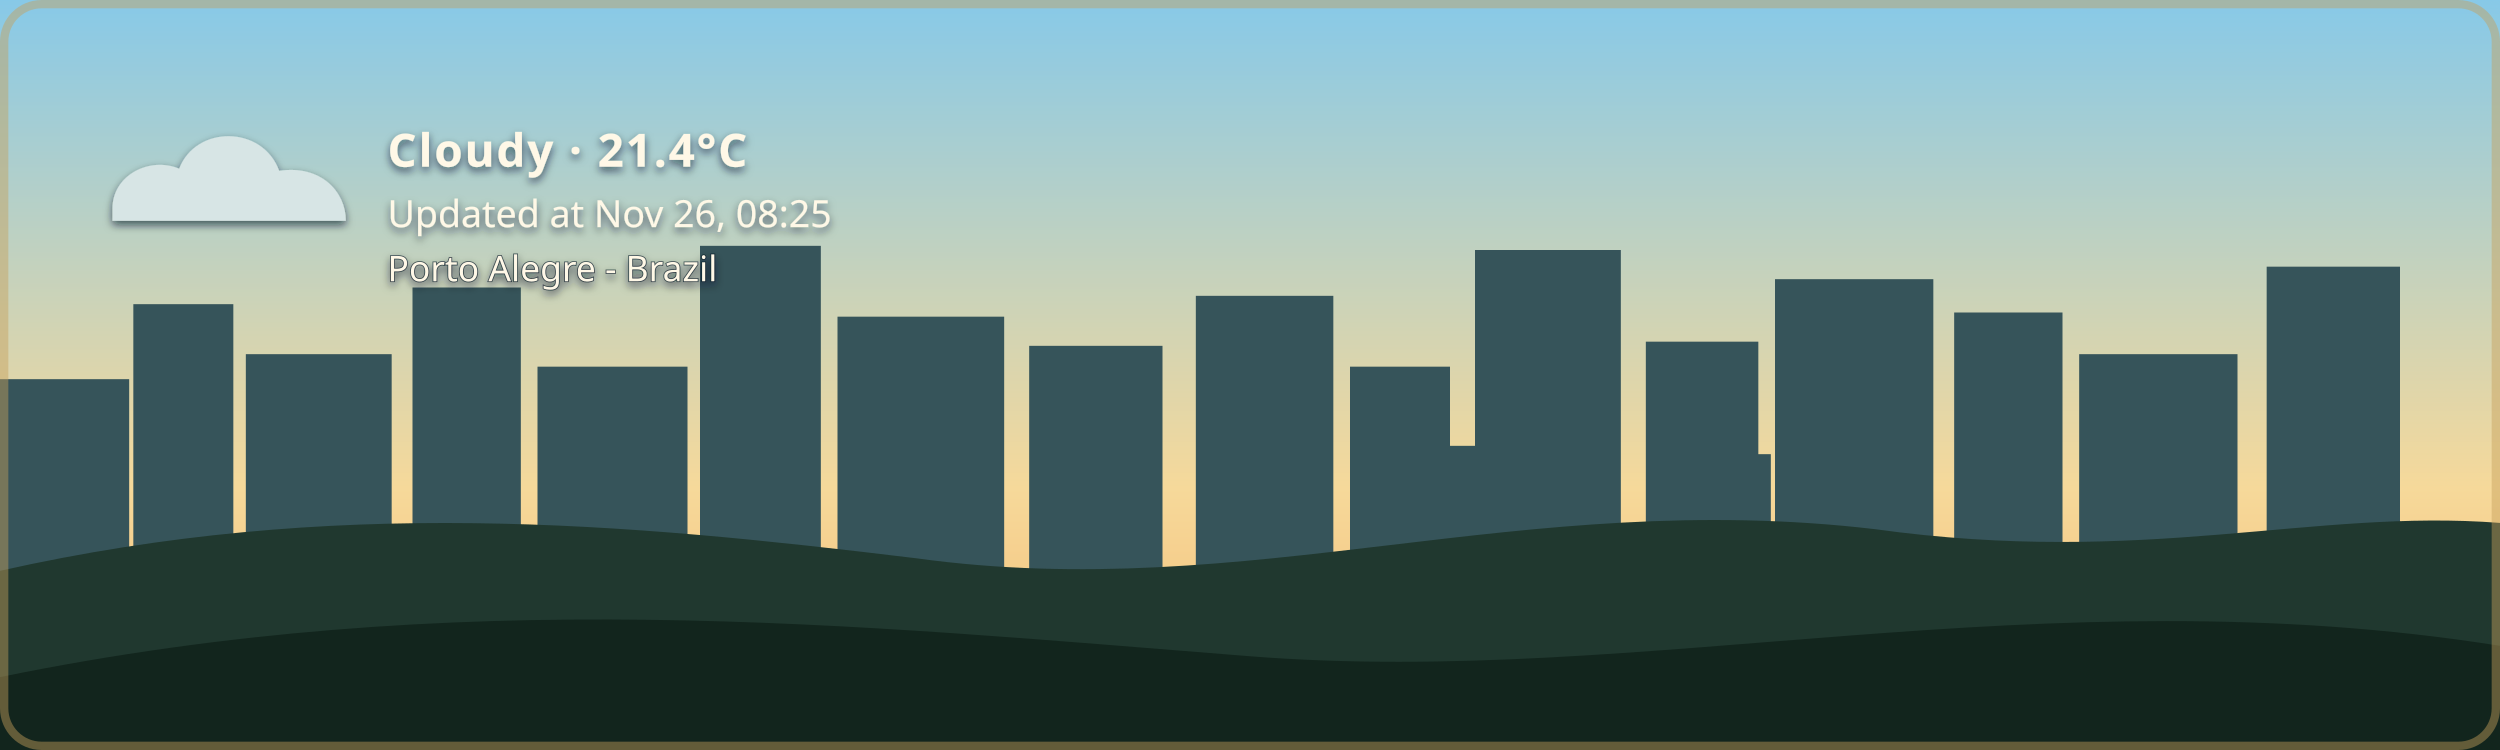
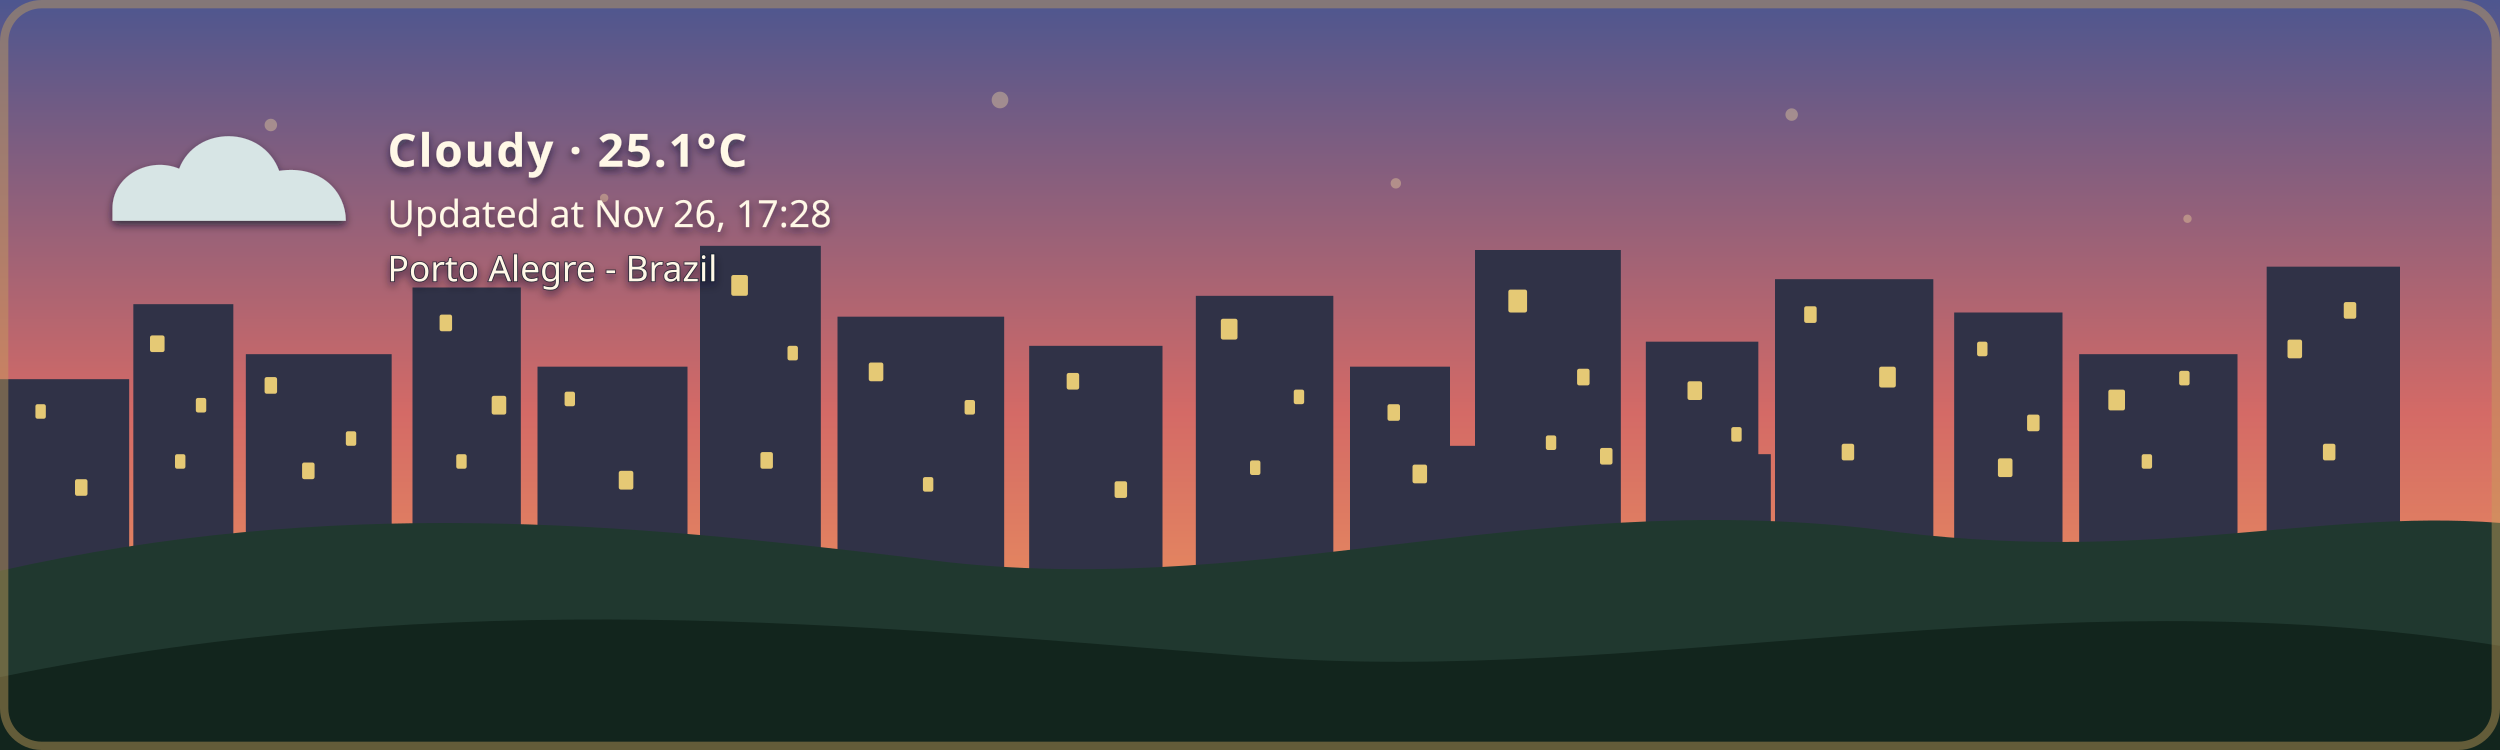
- <svg xmlns="http://www.w3.org/2000/svg" width="1200" height="360" viewBox="0 0 1200 360" role="img" aria-labelledby="title description" class="github-time-day weather-cloudy alert-none" data-temperature="21.4°C" lang="en-US">
+ <svg xmlns="http://www.w3.org/2000/svg" width="1200" height="360" viewBox="0 0 1200 360" role="img" aria-labelledby="title description" class="github-time-sunset weather-cloudy alert-none" data-temperature="25.1°C" lang="en-US">
  <defs>
    <linearGradient id="daySky" x1="0" y1="0" x2="0" y2="1">
      <stop offset="0%" stop-color="#87c9e8" />
      <stop offset="65%" stop-color="#f6d99a" />
      <stop offset="100%" stop-color="#f4b66e" />
    </linearGradient>
    <linearGradient id="sunsetSky" x1="0" y1="0" x2="0" y2="1">
      <stop offset="0%" stop-color="#4d568f" />
      <stop offset="55%" stop-color="#d46a66" />
      <stop offset="100%" stop-color="#f4a259" />
    </linearGradient>
    <linearGradient id="nightSky" x1="0" y1="0" x2="0" y2="1">
      <stop offset="0%" stop-color="#071426" />
      <stop offset="60%" stop-color="#102c46" />
      <stop offset="100%" stop-color="#244b4a" />
    </linearGradient>
    <linearGradient id="dawnSky" x1="0" y1="0" x2="0" y2="1">
      <stop offset="0%" stop-color="#766b9f" />
      <stop offset="55%" stop-color="#d7939b" />
      <stop offset="100%" stop-color="#f4c280" />
    </linearGradient>
    <radialGradient id="weatherSunFill" cx="35%" cy="30%" r="72%">
      <stop offset="0%" stop-color="#fff4b8" />
      <stop offset="58%" stop-color="#ffdc7a" />
      <stop offset="100%" stop-color="#f2b84f" />
    </radialGradient>
    <linearGradient id="weatherMoonFill" x1="0" y1="0" x2="1" y2="1">
      <stop offset="0%" stop-color="#fff4bd" />
      <stop offset="62%" stop-color="#ffe08a" />
      <stop offset="100%" stop-color="#e9b957" />
    </linearGradient>
    <filter id="weatherContentShadow" x="-20" y="-20" width="500" height="180" filterUnits="userSpaceOnUse">
      <feGaussianBlur in="SourceAlpha" stdDeviation="2" result="shadowBlur" />
      <feOffset in="shadowBlur" dx="0" dy="2" result="shadowOffset" />
      <feFlood flood-color="#071426" flood-opacity="0.65" result="shadowColor" />
      <feComposite in="shadowColor" in2="shadowOffset" operator="in" result="shadow" />
      <feMerge>
        <feMergeNode in="shadow" />
        <feMergeNode in="SourceGraphic" />
      </feMerge>
    </filter>
  </defs>
  <style>
    /* The sky state is updated by the GitHub Action based on local time. */

    .sky {
      animation: none !important;
    }

    .github-time-day .day-sky,
    .github-time-sunset .sunset-sky,
    .github-time-night .night-sky,
    .github-time-dawn .dawn-sky {
      opacity: 1;
    }

    .github-time-day .sunset-sky,
    .github-time-day .night-sky,
    .github-time-day .dawn-sky,
    .github-time-sunset .day-sky,
    .github-time-sunset .night-sky,
    .github-time-sunset .dawn-sky,
    .github-time-night .day-sky,
    .github-time-night .sunset-sky,
    .github-time-night .dawn-sky,
    .github-time-dawn .day-sky,
    .github-time-dawn .sunset-sky,
    .github-time-dawn .night-sky {
      opacity: 0;
    }

    .github-time-day .day-sky,
    .github-time-sunset .sunset-sky,
    .github-time-night .night-sky,
    .github-time-dawn .dawn-sky {
      animation: sky-fade-in 2.5s ease both !important;
    }

    .weather-effect {
      display: none;
    }

    .github-time-night.weather-clear .weather-moon,
    .github-time-day.weather-clear .weather-sun,
    .github-time-sunset.weather-clear .weather-sun,
    .github-time-dawn.weather-clear .weather-sun,
    .weather-cloudy .weather-cloud,
    .weather-rain .weather-cloud,
    .weather-rain .weather-rainfall,
    .weather-wind-rain .weather-cloud,
    .weather-wind-rain .weather-wind,
    .weather-wind-rain .weather-wind-rainfall,
    .weather-storm .weather-cloud,
    .weather-storm .weather-rainfall,
    .weather-storm .weather-lightning,
    .weather-snow .weather-cloud,
    .weather-snow .weather-snowfall {
      display: block;
    }

    .weather-sun {
      transform-box: fill-box;
      transform-origin: center;
      animation: weather-pulse 4s ease-in-out infinite;
    }

    .weather-moon {
      animation: moon-glow 4s ease-in-out infinite;
    }

    .weather-cloud path {
      animation: cloud-drift 8s ease-in-out infinite alternate;
    }

    .weather-rainfall path {
      animation: rain-fall 1.4s linear infinite;
    }

    .weather-rainfall path:nth-child(2) {
      animation-delay: 0.35s;
    }

    .weather-rainfall path:nth-child(3) {
      animation-delay: 0.7s;
    }

    .weather-wind-rainfall path {
      animation: wind-rain-fall 1.15s linear infinite;
    }

    .weather-wind-rainfall path:nth-child(2) {
      animation-delay: 0.3s;
    }

    .weather-wind-rainfall path:nth-child(3) {
      animation-delay: 0.6s;
    }

    .weather-wind path {
      animation: wind-sweep 1.8s ease-in-out infinite;
    }

    .weather-wind path:nth-child(2) {
      animation-delay: 0.45s;
    }

    .weather-snowfall circle {
      animation: snow-fall 3s ease-in-out infinite;
    }

    .weather-snowfall circle:nth-child(2) {
      animation-delay: 1s;
    }

    .weather-snowfall circle:nth-child(3) {
      animation-delay: 2s;
    }

    .weather-lightning {
      animation: lightning-flash 4s ease-in-out infinite;
    }

    svg.github-time-day .city-back,
    svg.github-time-day .city-mid {
      fill: #36545a;
    }

    svg.github-time-sunset .city-back,
    svg.github-time-sunset .city-mid {
      fill: #303247;
    }

    svg.github-time-night .city-back,
    svg.github-time-night .city-mid {
      fill: #08131d;
    }

    svg.github-time-dawn .city-back,
    svg.github-time-dawn .city-mid {
      fill: #404158;
    }

    .city-window {
      opacity: 0;
      fill: #f8d97a;
    }

    svg.github-time-night .city-window,
    svg.github-time-dawn .city-window,
    svg.github-time-sunset .city-window {
      opacity: 0.9;
    }

    .city-window rect {
      animation: city-window-toggle-a 20s steps(1, end) infinite;
    }

    .city-window rect:nth-child(3n) {
      animation-name: city-window-toggle-b;
      animation-delay: -4s;
    }

    .city-window rect:nth-child(4n) {
      animation-name: city-window-toggle-c;
      animation-delay: -9s;
    }

    .city-window rect:nth-child(5n) {
      animation-name: city-window-toggle-d;
      animation-delay: -13s;
    }

    .city-window rect:nth-child(7n) {
      animation-name: city-window-toggle-e;
      animation-delay: -17s;
    }

    #weather-alert-level,
    #weather-alert-detail {
      display: none;
    }

    svg.alert-yellow #weather-alert-level,
    svg.alert-yellow #weather-alert-detail,
    svg.alert-orange #weather-alert-level,
    svg.alert-orange #weather-alert-detail,
    svg.alert-red #weather-alert-level,
    svg.alert-red #weather-alert-detail {
      display: block;
    }

    svg.alert-yellow #weather-alert-level {
      fill: #f4d35e;
    }

    svg.alert-yellow #weather-alert-detail {
      fill: #fff3b3;
    }

    svg.alert-orange #weather-alert-level {
      fill: #f9a74f;
    }

    svg.alert-orange #weather-alert-detail {
      fill: #ffd0a0;
    }

    svg.alert-red #weather-alert-level {
      fill: #ff675c;
    }

    svg.alert-red #weather-alert-detail {
      fill: #ffc2bf;
    }

    #weather-description,
    #weather-time,
    #weather-alert-level,
    #weather-alert-detail,
    #weather-location {
      animation: info-fade-in 1.5s ease both;
      font-family: sans-serif;
    }

    #weather-description {
      letter-spacing: 0.04em;
    }

    @keyframes sky-fade-in {
      from {
        opacity: 0;
      }

      to {
        opacity: 1;
      }
    }

    @keyframes info-fade-in {
      from {
        opacity: 0;
        transform: translateY(6px);
      }

      to {
        opacity: 1;
        transform: translateY(0);
      }
    }

    @keyframes weather-pulse {
      0%,
      100% {
        opacity: 0.85;
        transform: scale(0.96);
      }

      50% {
        opacity: 1;
        transform: scale(1.04);
      }
    }

    @keyframes moon-glow {
      0%,
      100% {
        opacity: 0.8;
      }

      50% {
        opacity: 1;
      }
    }

    @keyframes cloud-drift {
      from {
        transform: translateX(-5px);
      }

      to {
        transform: translateX(8px);
      }
    }

    @keyframes rain-fall {
      0% {
        opacity: 0;
        transform: translateY(-7px);
      }

      25%,
      75% {
        opacity: 1;
      }

      100% {
        opacity: 0;
        transform: translateY(10px);
      }
    }

    @keyframes wind-rain-fall {
      0% {
        opacity: 0;
        transform: translate(-6px, -5px);
      }

      25%,
      75% {
        opacity: 1;
      }

      100% {
        opacity: 0;
        transform: translate(8px, 10px);
      }
    }

    @keyframes wind-sweep {
      0%,
      100% {
        opacity: 0.3;
        transform: translateX(-7px);
      }

      50% {
        opacity: 1;
        transform: translateX(6px);
      }
    }

    @keyframes snow-fall {
      0%,
      100% {
        opacity: 0.35;
        transform: translateY(-5px);
      }

      50% {
        opacity: 1;
        transform: translate(5px, 8px);
      }
    }

    @keyframes lightning-flash {
      0%,
      88%,
      100% {
        opacity: 0;
      }

      90%,
      93% {
        opacity: 1;
      }
    }

    @keyframes city-window-toggle-a {
      0%,
      19%,
      61%,
      100% {
        opacity: 1;
      }

      20%,
      60% {
        opacity: 0;
      }
    }

    @keyframes city-window-toggle-b {
      0%,
      34%,
      76%,
      100% {
        opacity: 0;
      }

      35%,
      75% {
        opacity: 1;
      }
    }

    @keyframes city-window-toggle-c {
      0%,
      24%,
      46%,
      100% {
        opacity: 1;
      }

      25%,
      45% {
        opacity: 0;
      }
    }

    @keyframes city-window-toggle-d {
      0%,
      49%,
      86%,
      100% {
        opacity: 1;
      }

      50%,
      85% {
        opacity: 0;
      }
    }

    @keyframes city-window-toggle-e {
      0%,
      14%,
      56%,
      100% {
        opacity: 0;
      }

      15%,
      55% {
        opacity: 1;
      }
    }

    .stars {
      opacity: 0;
    }

    .github-time-sunset .stars,
    .github-time-dawn .stars {
      opacity: 0.35;
    }

    .github-time-night .stars {
      opacity: 1;
    }

    .star {
      animation: twinkle 2.5s ease-in-out infinite;
      transform-box: fill-box;
      transform-origin: center;
    }

    .star:nth-child(2) {
      animation-delay: 0.5s;
    }

    .star:nth-child(3) {
      animation-delay: 1s;
    }

    .star:nth-child(4) {
      animation-delay: 1.5s;
    }

    @keyframes twinkle {
      0%,
      100% {
        opacity: 0.25;
        transform: scale(0.8);
      }

      50% {
        opacity: 1;
        transform: scale(1.25);
      }
    }

    /*
     * Disable animations when the visitor has requested reduced motion.
     */
    @media (prefers-reduced-motion: reduce) {
      .sky,
      .stars,
      .star,
      .weather-sun,
      .weather-moon,
      .weather-cloud path,
      .weather-rainfall path,
      .weather-wind-rainfall path,
      .weather-wind path,
      .weather-snowfall circle,
      .weather-lightning,
      .city-window rect,
      #weather-description,
      #weather-time,
      #weather-alert-level,
      #weather-alert-detail,
      #weather-location {
        animation: none !important;
      }
    }
  </style>
  <g id="skies">
    <rect class="sky day-sky" width="1200" height="360" fill="url(#daySky)" />
    <rect class="sky sunset-sky" width="1200" height="360" fill="url(#sunsetSky)" />
    <rect class="sky night-sky" width="1200" height="360" fill="url(#nightSky)" />
    <rect class="sky dawn-sky" width="1200" height="360" fill="url(#dawnSky)" />
  </g>
  <g class="stars" fill="#ffe8a3">
    <circle class="star" cx="130" cy="60" r="3" />
    <circle class="star" cx="290" cy="95" r="2" />
    <circle class="star" cx="480" cy="48" r="4" />
    <circle class="star" cx="670" cy="88" r="2.5" />
    <circle class="star" cx="860" cy="55" r="3" />
    <circle class="star" cx="1050" cy="105" r="2" />
  </g>
  <g class="city-shape">
    <g class="city-back">
      <rect x="0" y="182" width="62" height="94" />
      <rect x="64" y="146" width="48" height="130" />
      <rect x="118" y="170" width="70" height="106" />
      <rect x="198" y="138" width="52" height="138" />
      <rect x="258" y="176" width="72" height="100" />
      <rect x="336" y="118" width="58" height="158" />
      <rect x="402" y="152" width="80" height="124" />
      <rect x="494" y="166" width="64" height="110" />
      <rect x="574" y="142" width="66" height="134" />
      <rect x="648" y="176" width="48" height="100" />
      <rect x="708" y="120" width="70" height="156" />
      <rect x="790" y="164" width="54" height="112" />
      <rect x="852" y="134" width="76" height="142" />
      <rect x="938" y="150" width="52" height="126" />
      <rect x="998" y="170" width="76" height="106" />
      <rect x="1088" y="128" width="64" height="148" />
    </g>
    <g class="city-mid">
      <rect x="24" y="226" width="28" height="50" />
      <rect x="88" y="210" width="18" height="66" />
      <rect x="148" y="218" width="22" height="58" />
      <rect x="214" y="206" width="22" height="70" />
      <rect x="282" y="210" width="18" height="66" />
      <rect x="362" y="206" width="22" height="70" />
      <rect x="430" y="220" width="18" height="56" />
      <rect x="528" y="220" width="20" height="56" />
      <rect x="606" y="214" width="22" height="62" />
      <rect x="690" y="214" width="18" height="62" />
      <rect x="754" y="208" width="18" height="68" />
      <rect x="830" y="218" width="20" height="58" />
      <rect x="892" y="214" width="18" height="62" />
      <rect x="960" y="224" width="18" height="52" />
      <rect x="1018" y="218" width="22" height="58" />
      <rect x="1108" y="210" width="18" height="66" />
    </g>
    <g class="city-window">
      <rect x="17" y="194" width="5" height="7" rx="1" />
      <rect x="36" y="230" width="6" height="8" rx="1" />
      <rect x="72" y="161" width="7" height="8" rx="1" />
      <rect x="84" y="218" width="5" height="7" rx="1" />
      <rect x="94" y="191" width="5" height="7" rx="1" />
      <rect x="127" y="181" width="6" height="8" rx="1" />
      <rect x="145" y="222" width="6" height="8" rx="1" />
      <rect x="166" y="207" width="5" height="7" rx="1" />
      <rect x="211" y="151" width="6" height="8" rx="1" />
      <rect x="219" y="218" width="5" height="7" rx="1" />
      <rect x="236" y="190" width="7" height="9" rx="1" />
      <rect x="271" y="188" width="5" height="7" rx="1" />
      <rect x="297" y="226" width="7" height="9" rx="1" />
      <rect x="351" y="132" width="8" height="10" rx="1" />
      <rect x="365" y="217" width="6" height="8" rx="1" />
      <rect x="378" y="166" width="5" height="7" rx="1" />
      <rect x="417" y="174" width="7" height="9" rx="1" />
      <rect x="443" y="229" width="5" height="7" rx="1" />
      <rect x="463" y="192" width="5" height="7" rx="1" />
      <rect x="512" y="179" width="6" height="8" rx="1" />
      <rect x="535" y="231" width="6" height="8" rx="1" />
      <rect x="586" y="153" width="8" height="10" rx="1" />
      <rect x="600" y="221" width="5" height="7" rx="1" />
      <rect x="621" y="187" width="5" height="7" rx="1" />
      <rect x="666" y="194" width="6" height="8" rx="1" />
      <rect x="678" y="223" width="7" height="9" rx="1" />
      <rect x="724" y="139" width="9" height="11" rx="1" />
      <rect x="742" y="209" width="5" height="7" rx="1" />
      <rect x="757" y="177" width="6" height="8" rx="1" />
      <rect x="768" y="215" width="6" height="8" rx="1" />
      <rect x="810" y="183" width="7" height="9" rx="1" />
      <rect x="831" y="205" width="5" height="7" rx="1" />
      <rect x="866" y="147" width="6" height="8" rx="1" />
      <rect x="884" y="213" width="6" height="8" rx="1" />
      <rect x="902" y="176" width="8" height="10" rx="1" />
      <rect x="949" y="164" width="5" height="7" rx="1" />
      <rect x="959" y="220" width="7" height="9" rx="1" />
      <rect x="973" y="199" width="6" height="8" rx="1" />
      <rect x="1012" y="187" width="8" height="10" rx="1" />
      <rect x="1028" y="218" width="5" height="7" rx="1" />
      <rect x="1046" y="178" width="5" height="7" rx="1" />
      <rect x="1098" y="163" width="7" height="9" rx="1" />
      <rect x="1115" y="213" width="6" height="8" rx="1" />
      <rect x="1125" y="145" width="6" height="8" rx="1" />
    </g>
  </g>
  <g transform="translate(54 48)" filter="url(#weatherContentShadow)">
    <g class="weather-effect weather-sun">
      <circle cx="34" cy="34" r="23" fill="url(#weatherSunFill)" />
      <g stroke="#ffd66f" stroke-width="4" stroke-linecap="round">
        <path d="M 34 0 V 8" />
        <path d="M 34 60 V 68" />
        <path d="M 0 34 H 8" />
        <path d="M 60 34 H 68" />
        <path d="M 10 10 L 16 16" />
        <path d="M 52 52 L 58 58" />
        <path d="M 58 10 L 52 16" />
        <path d="M 16 52 L 10 58" />
      </g>
    </g>
    <g class="weather-effect weather-moon">
      <path d="M 54 4 C 38 7, 26 20, 26 36 C 26 53, 39 66, 56 66 C 65 66, 74 62, 80 56 C 76 57, 72 58, 68 58 C 51 58, 38 45, 38 28 C 38 18, 44 9, 54 4 Z" fill="url(#weatherMoonFill)" />
    </g>
    <g class="weather-effect weather-cloud" fill="#d7e5e5">
      <path d="M 0 52 C 0 36, 18 27, 32 33 C 40 12, 72 12, 80 34 C 100 31, 112 44, 112 58 H 0 Z" />
    </g>
    <g class="weather-effect weather-rainfall" stroke="#b9e3ed" stroke-width="4" stroke-linecap="round">
      <path d="M 22 72 l -7 17" />
      <path d="M 52 72 l -7 17" />
      <path d="M 82 72 l -7 17" />
    </g>
    <g class="weather-effect weather-wind-rainfall" stroke="#b9e3ed" stroke-width="4" stroke-linecap="round">
      <path d="M 50 70 l -10 19" />
      <path d="M 75 70 l -10 19" />
      <path d="M 100 70 l -10 19" />
    </g>
    <g class="weather-effect weather-wind" fill="none" stroke="#eef8ff" stroke-width="3.5" stroke-linecap="round">
      <path d="M 2 73 C 12 68, 22 68, 32 72" />
      <path d="M 2 88 C 13 83, 24 83, 34 87" />
    </g>
    <g class="weather-effect weather-lightning" fill="#ffe37b">
      <path d="M 62 68 l -14 27 h 12 l -7 20 l 24 -31 h -13 z" />
    </g>
    <g class="weather-effect weather-snowfall" fill="#eef8ff">
      <circle cx="22" cy="78" r="4" />
      <circle cx="52" cy="91" r="4" />
      <circle cx="82" cy="78" r="4" />
    </g>
-     <text id="weather-description" x="132" y="32" fill="#fff8e7" font-family="sans-serif" font-size="22" font-weight="600">Cloudy · 21.4°C</text>
-     <text id="weather-time" x="132" y="61" fill="#fff8e7" font-family="sans-serif" font-size="18">Updated at Nov 26, 08:25</text>
+     <text id="weather-description" x="132" y="32" fill="#fff8e7" font-family="sans-serif" font-size="22" font-weight="600">Cloudy · 25.1°C</text>
+     <text id="weather-time" x="132" y="61" fill="#fff8e7" font-family="sans-serif" font-size="18">Updated at Nov 26, 17:28</text>
    <text id="weather-alert-level" x="132" y="87" fill="#eaf3ff" font-family="sans-serif" font-size="12" font-weight="700" letter-spacing="1.8" />
    <text id="weather-alert-detail" x="132" y="108" fill="#eef7ff" font-family="sans-serif" font-size="14" opacity="0.9" />
    <text id="weather-location" x="132" y="87" fill="#fff8e7" stroke="#071426" stroke-width="0.8" stroke-opacity="0.65" paint-order="stroke fill" font-family="sans-serif" font-size="17" font-weight="500">Porto Alegre - Brazil</text>
  </g>
  <path d="       M 0 274       C 160 238, 300 251, 440 268       C 600 290, 730 234, 900 254       C 1030 272, 1110 244, 1200 251       L 1200 360       L 0 360       Z     " fill="#20382f" />
  <path d="       M 0 325       C 220 280, 410 300, 600 315       C 790 330, 980 275, 1200 310       L 1200 360       L 0 360       Z     " fill="#12251d" />
  <rect x="2" y="2" width="1196" height="356" rx="18" fill="none" stroke="#c6a15b" stroke-width="4" stroke-opacity="0.45" />
</svg>
